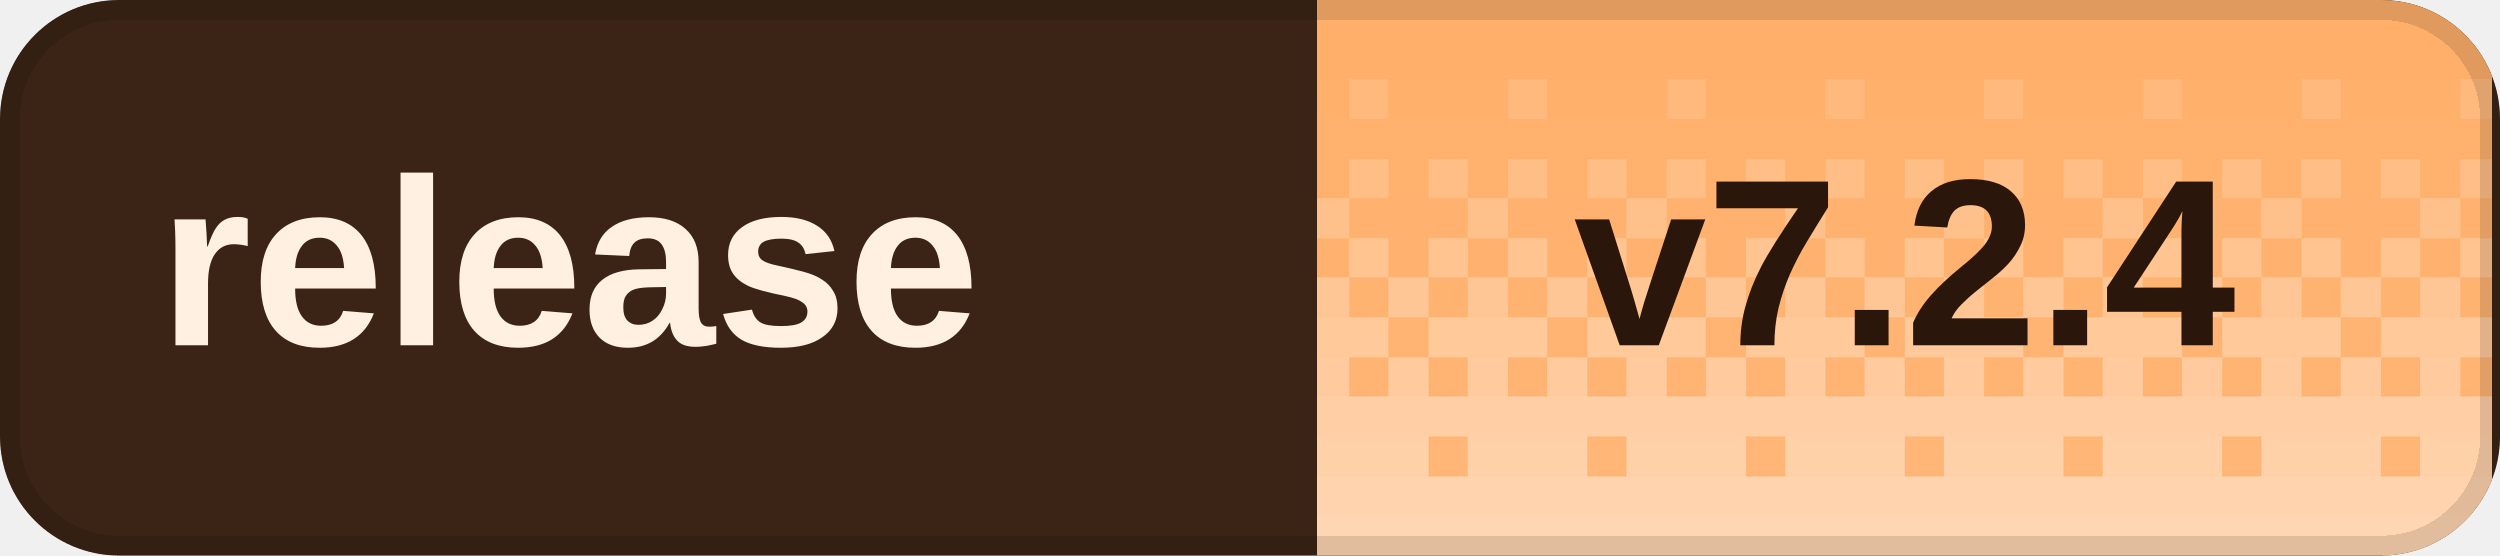
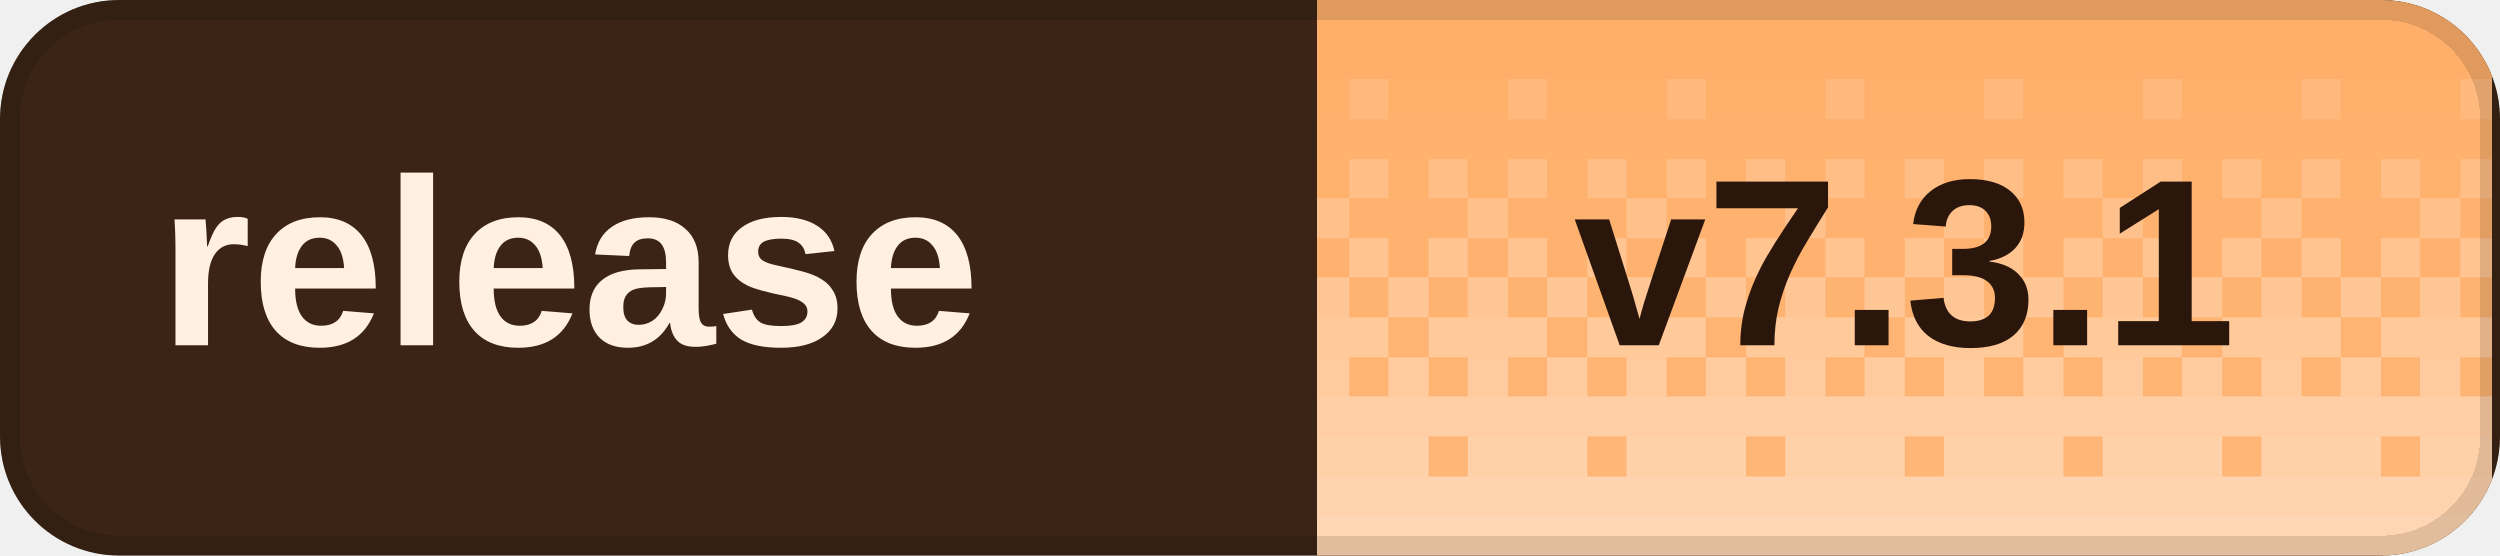
<svg xmlns="http://www.w3.org/2000/svg" width="126" height="28" viewBox="0 0 126 28" role="img" aria-labelledby="title desc" shape-rendering="crispEdges">
  <defs>
    <clipPath id="badge-clip">
      <rect width="126" height="28" rx="6" />
    </clipPath>
    <pattern id="dither" width="8" height="28" patternUnits="userSpaceOnUse">
      <rect x="0" y="0" width="2" height="2" fill="#fff" fill-opacity="0.020" />
      <rect x="2" y="0" width="2" height="2" fill="#fff" fill-opacity="0.020" />
      <rect x="4" y="0" width="2" height="2" fill="#fff" fill-opacity="0.020" />
      <rect x="6" y="0" width="2" height="2" fill="#fff" fill-opacity="0.020" />
      <rect x="0" y="2" width="2" height="2" fill="#fff" fill-opacity="0.028" />
      <rect x="2" y="2" width="2" height="2" fill="#fff" fill-opacity="0.028" />
      <rect x="4" y="2" width="2" height="2" fill="#fff" fill-opacity="0.028" />
      <rect x="6" y="2" width="2" height="2" fill="#fff" fill-opacity="0.028" />
      <rect x="0" y="4" width="2" height="2" fill="#fff" fill-opacity="0.036" />
      <rect x="2" y="4" width="2" height="2" fill="#fff" fill-opacity="0.036" />
      <rect x="4" y="4" width="2" height="2" fill="#fff" fill-opacity="0.145" />
      <rect x="6" y="4" width="2" height="2" fill="#fff" fill-opacity="0.036" />
      <rect x="0" y="6" width="2" height="2" fill="#fff" fill-opacity="0.044" />
      <rect x="2" y="6" width="2" height="2" fill="#fff" fill-opacity="0.044" />
      <rect x="4" y="6" width="2" height="2" fill="#fff" fill-opacity="0.044" />
      <rect x="6" y="6" width="2" height="2" fill="#fff" fill-opacity="0.044" />
      <rect x="0" y="8" width="2" height="2" fill="#fff" fill-opacity="0.209" />
      <rect x="2" y="8" width="2" height="2" fill="#fff" fill-opacity="0.052" />
      <rect x="4" y="8" width="2" height="2" fill="#fff" fill-opacity="0.209" />
      <rect x="6" y="8" width="2" height="2" fill="#fff" fill-opacity="0.052" />
      <rect x="0" y="10" width="2" height="2" fill="#fff" fill-opacity="0.060" />
      <rect x="2" y="10" width="2" height="2" fill="#fff" fill-opacity="0.242" />
      <rect x="4" y="10" width="2" height="2" fill="#fff" fill-opacity="0.060" />
      <rect x="6" y="10" width="2" height="2" fill="#fff" fill-opacity="0.060" />
      <rect x="0" y="12" width="2" height="2" fill="#fff" fill-opacity="0.274" />
      <rect x="2" y="12" width="2" height="2" fill="#fff" fill-opacity="0.068" />
      <rect x="4" y="12" width="2" height="2" fill="#fff" fill-opacity="0.274" />
      <rect x="6" y="12" width="2" height="2" fill="#fff" fill-opacity="0.068" />
      <rect x="0" y="14" width="2" height="2" fill="#fff" fill-opacity="0.077" />
      <rect x="2" y="14" width="2" height="2" fill="#fff" fill-opacity="0.306" />
      <rect x="4" y="14" width="2" height="2" fill="#fff" fill-opacity="0.077" />
      <rect x="6" y="14" width="2" height="2" fill="#fff" fill-opacity="0.306" />
      <rect x="0" y="16" width="2" height="2" fill="#fff" fill-opacity="0.338" />
      <rect x="2" y="16" width="2" height="2" fill="#fff" fill-opacity="0.338" />
      <rect x="4" y="16" width="2" height="2" fill="#fff" fill-opacity="0.338" />
      <rect x="6" y="16" width="2" height="2" fill="#fff" fill-opacity="0.085" />
      <rect x="0" y="18" width="2" height="2" fill="#fff" fill-opacity="0.093" />
      <rect x="2" y="18" width="2" height="2" fill="#fff" fill-opacity="0.371" />
      <rect x="4" y="18" width="2" height="2" fill="#fff" fill-opacity="0.093" />
      <rect x="6" y="18" width="2" height="2" fill="#fff" fill-opacity="0.371" />
      <rect x="0" y="20" width="2" height="2" fill="#fff" fill-opacity="0.403" />
      <rect x="2" y="20" width="2" height="2" fill="#fff" fill-opacity="0.403" />
      <rect x="4" y="20" width="2" height="2" fill="#fff" fill-opacity="0.403" />
      <rect x="6" y="20" width="2" height="2" fill="#fff" fill-opacity="0.403" />
      <rect x="0" y="22" width="2" height="2" fill="#fff" fill-opacity="0.109" />
      <rect x="2" y="22" width="2" height="2" fill="#fff" fill-opacity="0.435" />
      <rect x="4" y="22" width="2" height="2" fill="#fff" fill-opacity="0.435" />
      <rect x="6" y="22" width="2" height="2" fill="#fff" fill-opacity="0.435" />
      <rect x="0" y="24" width="2" height="2" fill="#fff" fill-opacity="0.468" />
      <rect x="2" y="24" width="2" height="2" fill="#fff" fill-opacity="0.468" />
      <rect x="4" y="24" width="2" height="2" fill="#fff" fill-opacity="0.468" />
      <rect x="6" y="24" width="2" height="2" fill="#fff" fill-opacity="0.468" />
      <rect x="0" y="26" width="2" height="2" fill="#fff" fill-opacity="0.500" />
      <rect x="2" y="26" width="2" height="2" fill="#fff" fill-opacity="0.500" />
      <rect x="4" y="26" width="2" height="2" fill="#fff" fill-opacity="0.500" />
      <rect x="6" y="26" width="2" height="2" fill="#fff" fill-opacity="0.500" />
    </pattern>
  </defs>
  <g clip-path="url(#badge-clip)">
    <rect width="126" height="28" fill="#3b2416" />
    <rect x="66.4" width="59.2" height="28" fill="#ffad66" />
    <rect x="66.4" width="59.2" height="28" fill="url(#dither)" />
  </g>
  <rect x="0.5" y="0.5" width="125" height="27" rx="5.5" fill="none" stroke="#000" stroke-opacity="0.12" />
  <g fill="#fff0e2" font-family="Geist,Arial,sans-serif" font-size="12" font-weight="600" dominant-baseline="middle">
    <text x="8" y="14">release</text>
  </g>
-   <text x="96" y="14" fill="#2a160b" font-family="Geist,Arial,sans-serif" font-size="12" font-weight="700" text-anchor="middle" dominant-baseline="middle">v7.2.4</text>
+   <text x="96" y="14" fill="#2a160b" font-family="Geist,Arial,sans-serif" font-size="12" font-weight="700" text-anchor="middle" dominant-baseline="middle">v7.3.1</text>
</svg>
